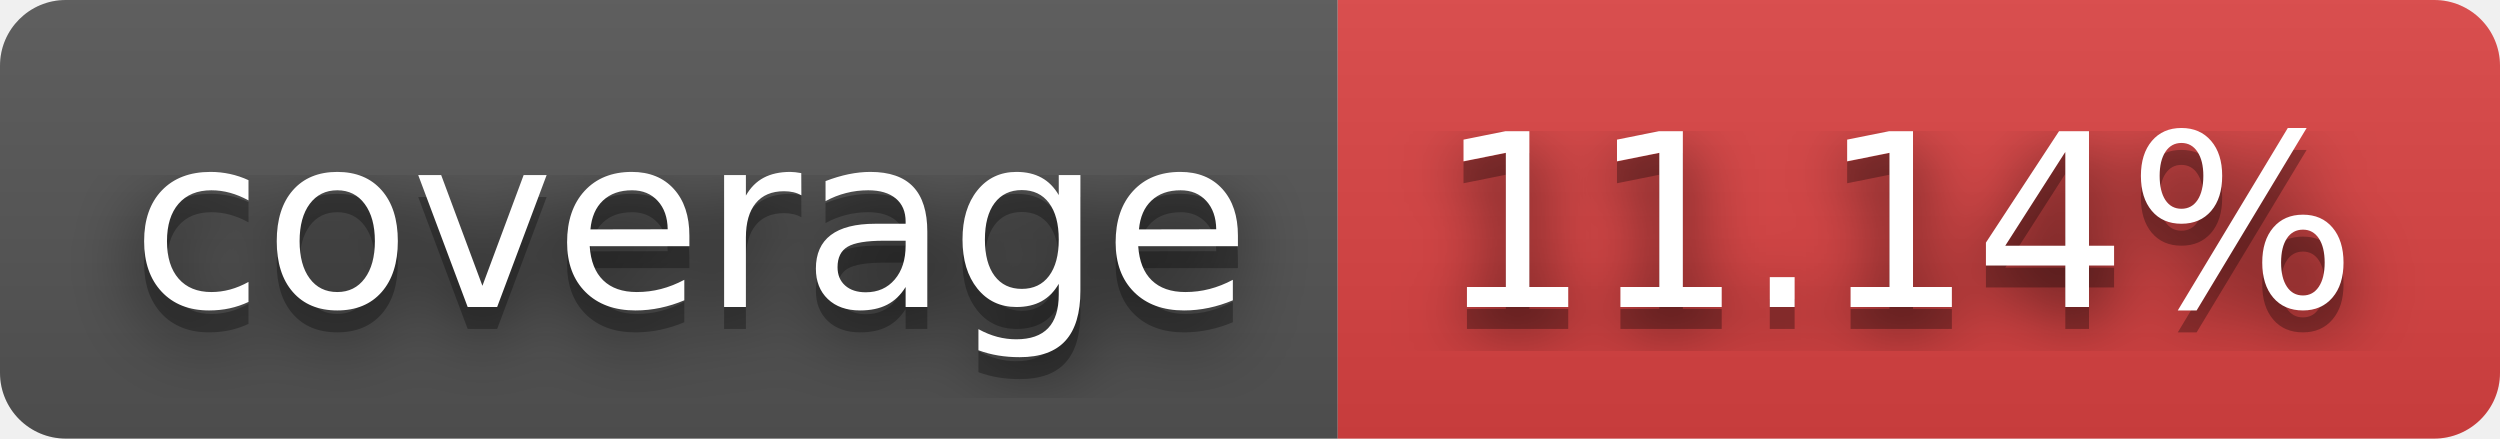
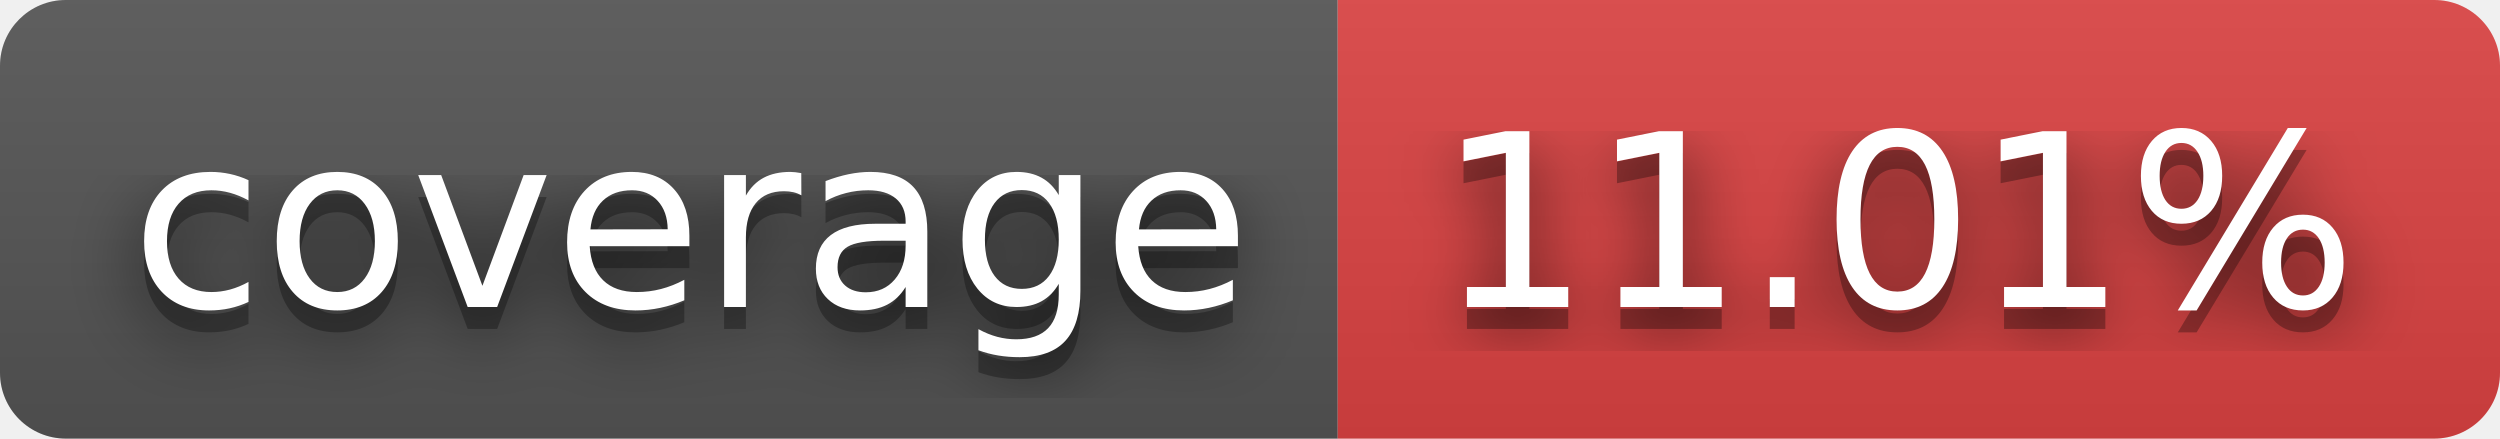
- <svg xmlns="http://www.w3.org/2000/svg" width="114" height="20" role="img" aria-label="coverage: 11.14%">
+ <svg xmlns="http://www.w3.org/2000/svg" width="114" height="20" role="img" aria-label="coverage: 11.01%">
  <filter id="blur">
    <feGaussianBlur stdDeviation="16" />
  </filter>
  <linearGradient id="s" x2="0" y2="100%">
    <stop offset="0" stop-color="#bbb" stop-opacity=".1" />
    <stop offset="1" stop-opacity=".1" />
  </linearGradient>
  <clipPath id="r">
    <rect width="114" height="20" rx="3" />
  </clipPath>
  <g clip-path="url(#r)">
    <rect width="61" height="20" fill="#555" />
    <rect x="61" width="53" height="20" fill="#dd4343" />
    <rect width="114" height="20" fill="url(#s)" />
  </g>
  <g fill="#fff" text-anchor="middle" font-family="Verdana,Geneva,DejaVu Sans,sans-serif" text-rendering="geometricPrecision" font-size="110">
    <g transform="scale(.1)">
      <g aria-hidden="true" fill="#010101">
        <text x="315" y="150" fill-opacity=".8" filter="url(#blur)" textLength="510">coverage</text>
        <text x="315" y="150" fill-opacity=".3" textLength="510">coverage</text>
      </g>
      <text x="315" y="140" textLength="510">coverage</text>
    </g>
    <g transform="scale(.1)">
      <g aria-hidden="true" fill="#010101">
-         <text x="865" y="150" fill-opacity=".8" filter="url(#blur)" textLength="430">11.14%</text>
-         <text x="865" y="150" fill-opacity=".3" textLength="430">11.14%</text>
+         <text x="865" y="150" fill-opacity=".8" filter="url(#blur)" textLength="430">11.01%</text>
+         <text x="865" y="150" fill-opacity=".3" textLength="430">11.01%</text>
      </g>
-       <text x="865" y="140" textLength="430">11.14%</text>
+       <text x="865" y="140" textLength="430">11.01%</text>
    </g>
  </g>
</svg>
